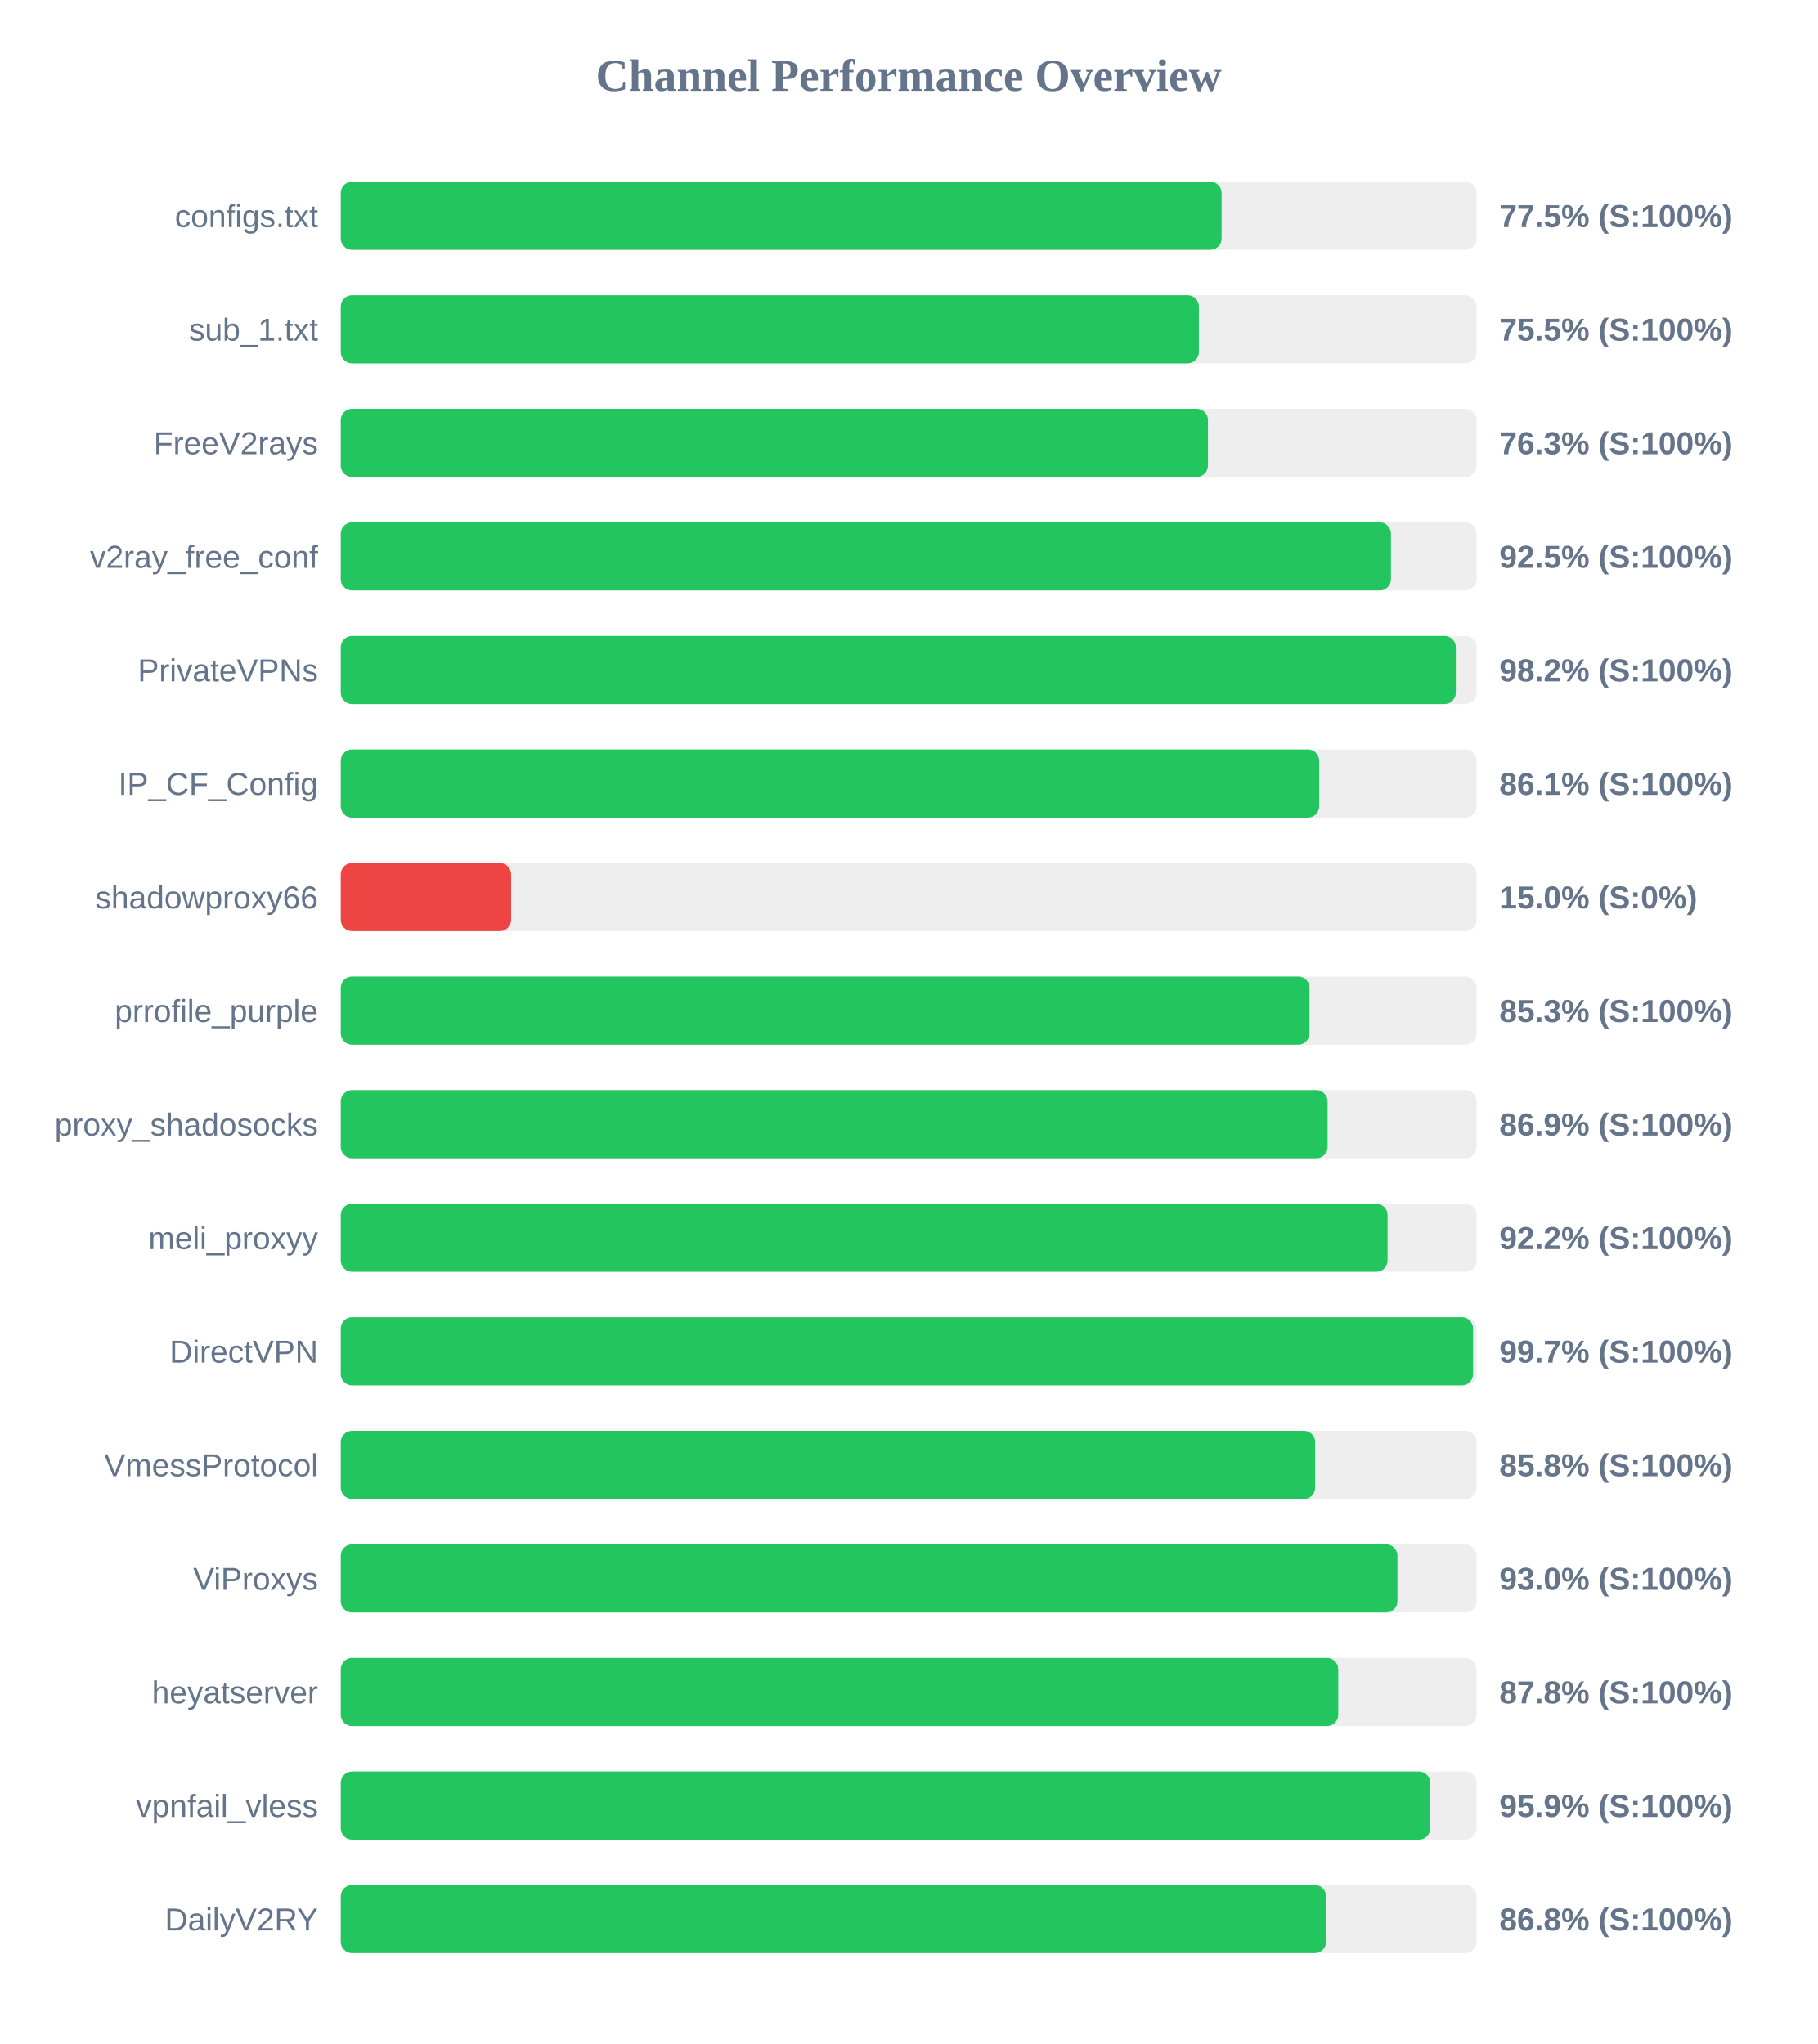
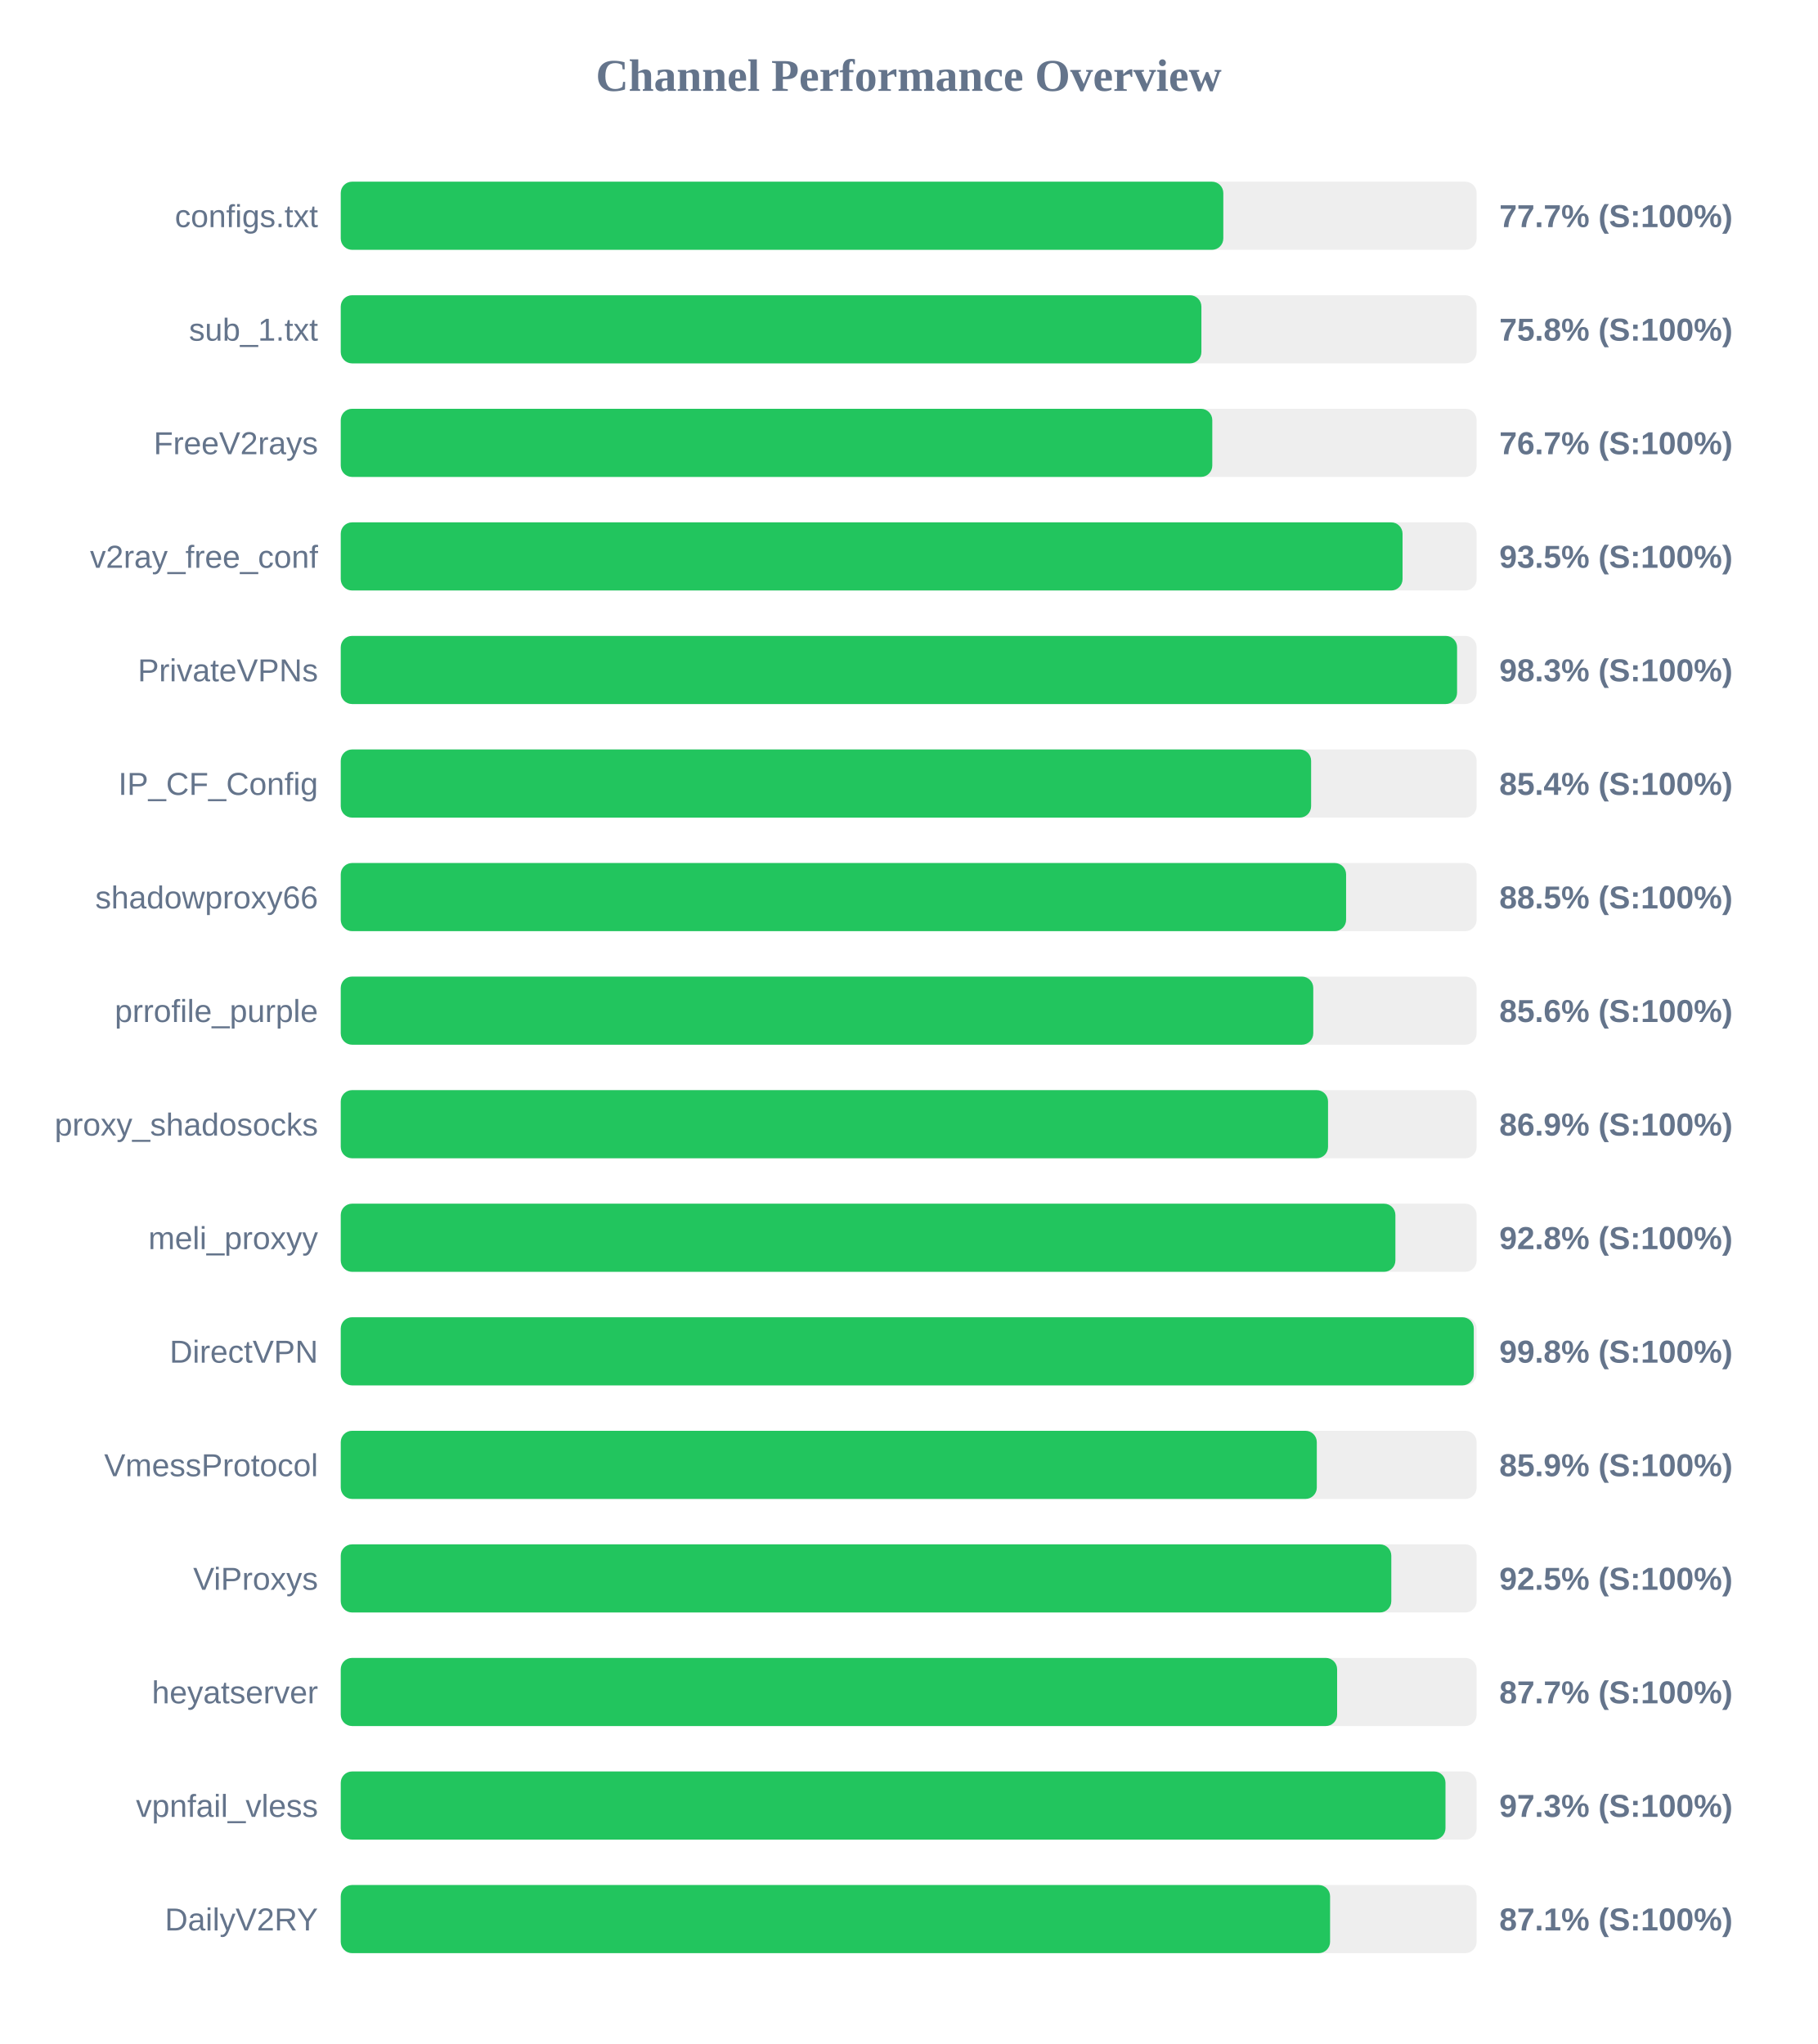
<svg xmlns="http://www.w3.org/2000/svg" width="800" height="900" version="1.1">
  <style>
        .row { font: 14px Arial; fill: #64748b; }
        .score { font: bold 14px Arial; fill: #64748b; }
    </style>
  <text x="400" y="40" text-anchor="middle" font-size="20px" font-weight="bold" fill="#64748b">Channel Performance Overview</text>
  <rect x="150" y="80" width="500" height="30" fill="#eee" rx="5" />
-   <rect x="150" y="80" width="387.75" height="30" fill="#22c55e" rx="5" />
+   <rect x="150" y="80" width="388.5" height="30" fill="#22c55e" rx="5" />
  <text x="140" y="100" text-anchor="end" class="row">configs.txt</text>
-   <text x="660" y="100" text-anchor="start" class="score">77.5% (S:100%)</text>
+   <text x="660" y="100" text-anchor="start" class="score">77.7% (S:100%)</text>
  <rect x="150" y="130" width="500" height="30" fill="#eee" rx="5" />
-   <rect x="150" y="130" width="377.75" height="30" fill="#22c55e" rx="5" />
+   <rect x="150" y="130" width="378.85" height="30" fill="#22c55e" rx="5" />
  <text x="140" y="150" text-anchor="end" class="row">sub_1.txt</text>
-   <text x="660" y="150" text-anchor="start" class="score">75.5% (S:100%)</text>
+   <text x="660" y="150" text-anchor="start" class="score">75.8% (S:100%)</text>
  <rect x="150" y="180" width="500" height="30" fill="#eee" rx="5" />
-   <rect x="150" y="180" width="381.75" height="30" fill="#22c55e" rx="5" />
+   <rect x="150" y="180" width="383.65" height="30" fill="#22c55e" rx="5" />
  <text x="140" y="200" text-anchor="end" class="row">FreeV2rays</text>
-   <text x="660" y="200" text-anchor="start" class="score">76.3% (S:100%)</text>
+   <text x="660" y="200" text-anchor="start" class="score">76.7% (S:100%)</text>
  <rect x="150" y="230" width="500" height="30" fill="#eee" rx="5" />
-   <rect x="150" y="230" width="462.3" height="30" fill="#22c55e" rx="5" />
+   <rect x="150" y="230" width="467.4" height="30" fill="#22c55e" rx="5" />
  <text x="140" y="250" text-anchor="end" class="row">v2ray_free_conf</text>
-   <text x="660" y="250" text-anchor="start" class="score">92.5% (S:100%)</text>
+   <text x="660" y="250" text-anchor="start" class="score">93.5% (S:100%)</text>
  <rect x="150" y="280" width="500" height="30" fill="#eee" rx="5" />
-   <rect x="150" y="280" width="490.85" height="30" fill="#22c55e" rx="5" />
+   <rect x="150" y="280" width="491.4" height="30" fill="#22c55e" rx="5" />
  <text x="140" y="300" text-anchor="end" class="row">PrivateVPNs</text>
-   <text x="660" y="300" text-anchor="start" class="score">98.2% (S:100%)</text>
+   <text x="660" y="300" text-anchor="start" class="score">98.3% (S:100%)</text>
  <rect x="150" y="330" width="500" height="30" fill="#eee" rx="5" />
-   <rect x="150" y="330" width="430.7" height="30" fill="#22c55e" rx="5" />
+   <rect x="150" y="330" width="427.15" height="30" fill="#22c55e" rx="5" />
  <text x="140" y="350" text-anchor="end" class="row">IP_CF_Config</text>
-   <text x="660" y="350" text-anchor="start" class="score">86.1% (S:100%)</text>
+   <text x="660" y="350" text-anchor="start" class="score">85.4% (S:100%)</text>
  <rect x="150" y="380" width="500" height="30" fill="#eee" rx="5" />
-   <rect x="150" y="380" width="75.0" height="30" fill="#ef4444" rx="5" />
+   <rect x="150" y="380" width="442.55" height="30" fill="#22c55e" rx="5" />
  <text x="140" y="400" text-anchor="end" class="row">shadowproxy66</text>
-   <text x="660" y="400" text-anchor="start" class="score">15.0% (S:0%)</text>
+   <text x="660" y="400" text-anchor="start" class="score">88.5% (S:100%)</text>
  <rect x="150" y="430" width="500" height="30" fill="#eee" rx="5" />
-   <rect x="150" y="430" width="426.45" height="30" fill="#22c55e" rx="5" />
+   <rect x="150" y="430" width="428.1" height="30" fill="#22c55e" rx="5" />
  <text x="140" y="450" text-anchor="end" class="row">prrofile_purple</text>
-   <text x="660" y="450" text-anchor="start" class="score">85.3% (S:100%)</text>
+   <text x="660" y="450" text-anchor="start" class="score">85.6% (S:100%)</text>
  <rect x="150" y="480" width="500" height="30" fill="#eee" rx="5" />
-   <rect x="150" y="480" width="434.4" height="30" fill="#22c55e" rx="5" />
+   <rect x="150" y="480" width="434.6" height="30" fill="#22c55e" rx="5" />
  <text x="140" y="500" text-anchor="end" class="row">proxy_shadosocks</text>
  <text x="660" y="500" text-anchor="start" class="score">86.9% (S:100%)</text>
  <rect x="150" y="530" width="500" height="30" fill="#eee" rx="5" />
-   <rect x="150" y="530" width="460.8" height="30" fill="#22c55e" rx="5" />
+   <rect x="150" y="530" width="464.25" height="30" fill="#22c55e" rx="5" />
  <text x="140" y="550" text-anchor="end" class="row">meli_proxyy</text>
-   <text x="660" y="550" text-anchor="start" class="score">92.2% (S:100%)</text>
+   <text x="660" y="550" text-anchor="start" class="score">92.8% (S:100%)</text>
  <rect x="150" y="580" width="500" height="30" fill="#eee" rx="5" />
-   <rect x="150" y="580" width="498.45" height="30" fill="#22c55e" rx="5" />
+   <rect x="150" y="580" width="498.75" height="30" fill="#22c55e" rx="5" />
  <text x="140" y="600" text-anchor="end" class="row">DirectVPN</text>
-   <text x="660" y="600" text-anchor="start" class="score">99.7% (S:100%)</text>
+   <text x="660" y="600" text-anchor="start" class="score">99.8% (S:100%)</text>
  <rect x="150" y="630" width="500" height="30" fill="#eee" rx="5" />
-   <rect x="150" y="630" width="428.95" height="30" fill="#22c55e" rx="5" />
+   <rect x="150" y="630" width="429.65" height="30" fill="#22c55e" rx="5" />
  <text x="140" y="650" text-anchor="end" class="row">VmessProtocol</text>
-   <text x="660" y="650" text-anchor="start" class="score">85.8% (S:100%)</text>
+   <text x="660" y="650" text-anchor="start" class="score">85.9% (S:100%)</text>
  <rect x="150" y="680" width="500" height="30" fill="#eee" rx="5" />
-   <rect x="150" y="680" width="465.15" height="30" fill="#22c55e" rx="5" />
+   <rect x="150" y="680" width="462.45" height="30" fill="#22c55e" rx="5" />
  <text x="140" y="700" text-anchor="end" class="row">ViProxys</text>
-   <text x="660" y="700" text-anchor="start" class="score">93.0% (S:100%)</text>
+   <text x="660" y="700" text-anchor="start" class="score">92.5% (S:100%)</text>
  <rect x="150" y="730" width="500" height="30" fill="#eee" rx="5" />
-   <rect x="150" y="730" width="439.1" height="30" fill="#22c55e" rx="5" />
+   <rect x="150" y="730" width="438.6" height="30" fill="#22c55e" rx="5" />
  <text x="140" y="750" text-anchor="end" class="row">heyatserver</text>
-   <text x="660" y="750" text-anchor="start" class="score">87.8% (S:100%)</text>
+   <text x="660" y="750" text-anchor="start" class="score">87.7% (S:100%)</text>
  <rect x="150" y="780" width="500" height="30" fill="#eee" rx="5" />
-   <rect x="150" y="780" width="479.6" height="30" fill="#22c55e" rx="5" />
+   <rect x="150" y="780" width="486.3" height="30" fill="#22c55e" rx="5" />
  <text x="140" y="800" text-anchor="end" class="row">vpnfail_vless</text>
-   <text x="660" y="800" text-anchor="start" class="score">95.9% (S:100%)</text>
+   <text x="660" y="800" text-anchor="start" class="score">97.3% (S:100%)</text>
  <rect x="150" y="830" width="500" height="30" fill="#eee" rx="5" />
-   <rect x="150" y="830" width="433.75" height="30" fill="#22c55e" rx="5" />
+   <rect x="150" y="830" width="435.5" height="30" fill="#22c55e" rx="5" />
  <text x="140" y="850" text-anchor="end" class="row">DailyV2RY</text>
-   <text x="660" y="850" text-anchor="start" class="score">86.8% (S:100%)</text>
+   <text x="660" y="850" text-anchor="start" class="score">87.1% (S:100%)</text>
</svg>
